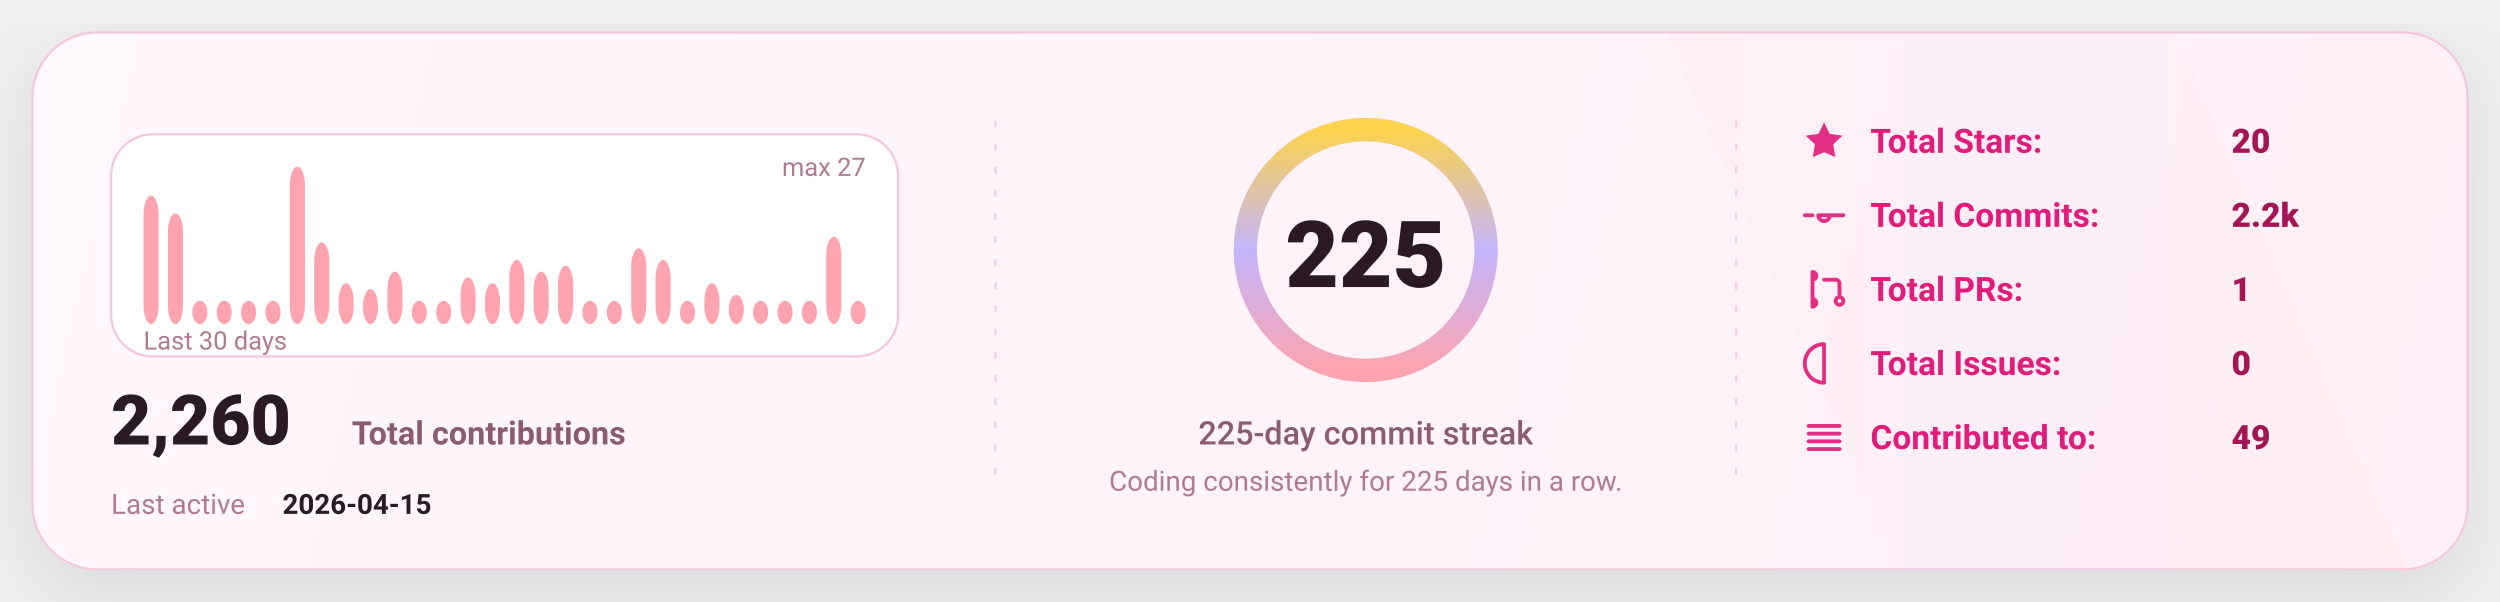
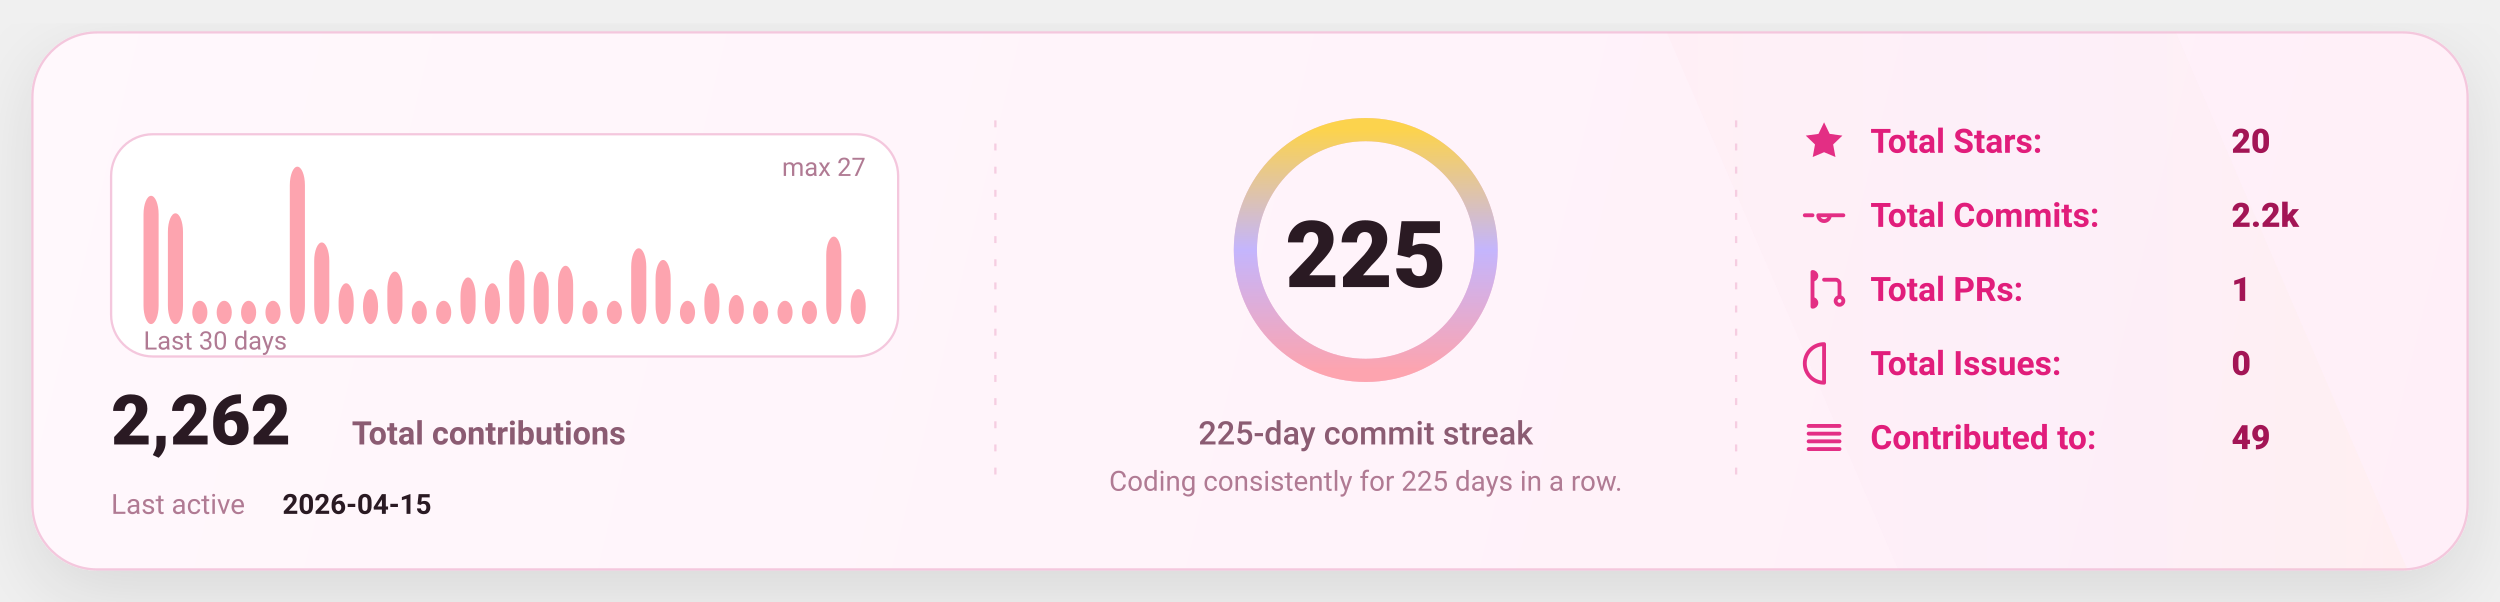
<svg xmlns="http://www.w3.org/2000/svg" width="1080" height="260" viewBox="0 0 1080 260" fill="none" role="img" aria-label="GitHub stats card">
  <defs>
    <linearGradient id="bg" x1="0" y1="0" x2="1080" y2="260" gradientUnits="userSpaceOnUse">
      <stop stop-color="#FFF8FC" />
      <stop offset="1" stop-color="#FFEFF8" />
    </linearGradient>
    <linearGradient id="accent" x1="0" y1="0" x2="1" y2="0">
      <stop offset="0" stop-color="#FDA4AF" />
      <stop offset="0.5" stop-color="#C4B5FD" />
      <stop offset="1" stop-color="#FCD34D" />
    </linearGradient>
    <linearGradient id="chartFill" x1="0" y1="0" x2="0" y2="1">
      <stop stop-color="#FDA4AF" stop-opacity="0.18" />
      <stop offset="1" stop-color="#FDA4AF" stop-opacity="0" />
    </linearGradient>
    <filter id="shadow" x="-20%" y="-20%" width="140%" height="140%">
      <feDropShadow dx="0" dy="10" stdDeviation="16" flood-color="#000000" flood-opacity="0.1" />
    </filter>
    <style>
      text { font-family: "Comic Sans MS","Trebuchet MS","Segoe UI",system-ui,-apple-system,Roboto,Helvetica,Arial,sans-serif; dominant-baseline: alphabetic; }
    </style>
  </defs>
  <rect x="14" y="14" width="1052" height="232" rx="28" fill="url(#bg)" stroke="#F4C7DD" stroke-width="1" filter="url(#shadow)" />
  <path d="M720 14     L940 14     L1040 246     L820 246 Z" fill="url(#accent)" opacity="0.04" />
  <line x1="430" y1="52" x2="430" y2="208" stroke="#F4C7DD" stroke-width="1" stroke-dasharray="3 7" opacity="0.85" />
  <line x1="430" y1="52" x2="430" y2="208" stroke="url(#accent)" stroke-width="1.4" stroke-dasharray="2 7" opacity="0.65" />
  <line x1="750" y1="52" x2="750" y2="208" stroke="#F4C7DD" stroke-width="1" stroke-dasharray="3 7" opacity="0.85" />
  <line x1="750" y1="52" x2="750" y2="208" stroke="url(#accent)" stroke-width="1.4" stroke-dasharray="2 7" opacity="0.65" />
  <g transform="translate(48,58)">
    <rect x="0" y="0" width="340" height="96" rx="18" fill="#FFFFFF" stroke="#F4C7DD" />
    <rect x="14.00" y="26.59" width="6.53" height="55.41" rx="8.00" fill="#FDA4AF" />
    <rect x="24.53" y="34.15" width="6.53" height="47.85" rx="8.00" fill="#FDA4AF" />
    <rect x="35.07" y="71.93" width="6.53" height="10.07" rx="8.00" fill="#FDA4AF" />
    <rect x="45.60" y="71.93" width="6.53" height="10.07" rx="8.00" fill="#FDA4AF" />
    <rect x="56.13" y="71.93" width="6.53" height="10.07" rx="8.00" fill="#FDA4AF" />
    <rect x="66.67" y="71.93" width="6.53" height="10.07" rx="8.00" fill="#FDA4AF" />
    <rect x="77.20" y="14.00" width="6.53" height="68.00" rx="8.00" fill="#FDA4AF" />
    <rect x="87.73" y="46.74" width="6.53" height="35.26" rx="8.00" fill="#FDA4AF" />
    <rect x="98.27" y="64.37" width="6.53" height="17.63" rx="8.00" fill="#FDA4AF" />
    <rect x="108.80" y="66.89" width="6.53" height="15.11" rx="8.00" fill="#FDA4AF" />
    <rect x="119.33" y="59.33" width="6.53" height="22.67" rx="8.00" fill="#FDA4AF" />
    <rect x="129.87" y="71.93" width="6.53" height="10.07" rx="8.00" fill="#FDA4AF" />
    <rect x="140.40" y="71.93" width="6.53" height="10.07" rx="8.00" fill="#FDA4AF" />
    <rect x="150.93" y="61.85" width="6.53" height="20.15" rx="8.00" fill="#FDA4AF" />
    <rect x="161.47" y="64.37" width="6.53" height="17.63" rx="8.00" fill="#FDA4AF" />
    <rect x="172.00" y="54.30" width="6.53" height="27.70" rx="8.00" fill="#FDA4AF" />
    <rect x="182.53" y="59.33" width="6.53" height="22.67" rx="8.00" fill="#FDA4AF" />
    <rect x="193.07" y="56.81" width="6.53" height="25.19" rx="8.00" fill="#FDA4AF" />
    <rect x="203.60" y="71.93" width="6.53" height="10.07" rx="8.00" fill="#FDA4AF" />
    <rect x="214.13" y="71.93" width="6.53" height="10.07" rx="8.00" fill="#FDA4AF" />
    <rect x="224.67" y="49.26" width="6.53" height="32.74" rx="8.00" fill="#FDA4AF" />
    <rect x="235.20" y="54.30" width="6.53" height="27.70" rx="8.00" fill="#FDA4AF" />
    <rect x="245.73" y="71.93" width="6.53" height="10.07" rx="8.00" fill="#FDA4AF" />
    <rect x="256.27" y="64.37" width="6.53" height="17.63" rx="8.00" fill="#FDA4AF" />
    <rect x="266.80" y="69.41" width="6.53" height="12.59" rx="8.00" fill="#FDA4AF" />
    <rect x="277.33" y="71.93" width="6.53" height="10.07" rx="8.00" fill="#FDA4AF" />
    <rect x="287.87" y="71.93" width="6.53" height="10.07" rx="8.00" fill="#FDA4AF" />
    <rect x="298.40" y="71.93" width="6.53" height="10.07" rx="8.00" fill="#FDA4AF" />
    <rect x="308.93" y="44.22" width="6.53" height="37.78" rx="8.00" fill="#FDA4AF" />
-     <rect x="319.47" y="71.93" width="6.53" height="10.07" rx="8.00" fill="#FDA4AF" />
+     <rect x="319.47" y="66.89" width="6.53" height="15.11" rx="8.00" fill="#FDA4AF" />
    <text x="14" y="93.00" fill="#B07A93" font-size="11">
      Last 30 days
    </text>
    <text x="326.00" y="18" text-anchor="end" fill="#B07A93" font-size="11">
      max 27
    </text>
    <g transform="translate(0,134)">
      <text x="0" y="0" fill="#2A1A23" font-size="30" font-weight="820">
-         2,260
+         2,262
      </text>
      <text x="104" y="0" fill="#8B5B72" font-size="14" font-weight="650">
        Total contributions
      </text>
      <text x="0" y="30" fill="#B07A93" font-size="12">
        Last active
      </text>
      <text x="74" y="30" fill="#2A1A23" font-size="12" font-weight="700">
        2026-04-15
      </text>
    </g>
  </g>
  <g>
    <circle cx="590" cy="108" r="52" stroke="#F4C7DD" stroke-width="10" />
    <circle cx="590" cy="108" r="52" stroke="url(#accent)" stroke-width="10" stroke-linecap="round" stroke-dasharray="326.73 326.73" transform="rotate(-90 590 108)" />
    <text x="590" y="124.00" text-anchor="middle" fill="#2A1A23" font-size="40" font-weight="900">
      225
    </text>
    <text x="590" y="192.00" text-anchor="middle" fill="#8B5B72" font-size="14" font-weight="450">
      225-day commit streak
    </text>
    <text x="590" y="212.00" text-anchor="middle" fill="#B07A93" font-size="12" font-weight="420">
      Coding consistently for 225 days in a row.
    </text>
  </g>
  <g transform="translate(778,66)">
    <g transform="translate(0,0)">
      <g transform="translate(0,-15)">
        <svg x="0" y="0" width="20" height="20" viewBox="0 0 24 24" fill="none">
          <path d="M12 2.2l2.9 6 6.6.9-4.8 4.6 1.2 6.5L12 17.7 6.1 20.2l1.2-6.5-4.8-4.6 6.6-.9L12 2.2z" fill="#E11D7B" opacity="0.92" />
        </svg>
      </g>
      <text x="30" y="0" fill="#E11D7B" font-size="14.5" font-weight="650">
            Total Stars:
          </text>
      <text x="186" y="0" fill="#A31555" font-size="14.5" font-weight="850">
            20
          </text>
    </g>
    <g transform="translate(0,32)">
      <g transform="translate(0,-15)">
        <svg x="0" y="0" width="20" height="20" viewBox="0 0 24 24" fill="none">
          <path d="M9 12a3 3 0 1 0 6 0Zm-7 0h4m8 0h8" stroke="#E11D7B" stroke-width="2" stroke-linecap="round" stroke-linejoin="round" opacity="0.92" />
        </svg>
      </g>
      <text x="30" y="0" fill="#E11D7B" font-size="14.5" font-weight="650">
            Total Commits:
          </text>
      <text x="186" y="0" fill="#A31555" font-size="14.5" font-weight="850">
            2.2k
          </text>
    </g>
    <g transform="translate(0,64)">
      <g transform="translate(0,-15)">
        <svg x="0" y="0" width="20" height="20" viewBox="0 0 24 24" fill="none">
          <path d="M6 4v16m0-13a2 2 0 1 0 0-4Zm0 14a2 2 0 1 0 0-4Zm6-14h6a2 2 0 0 1 2 2v7m0 0a2 2 0 1 0 0 4 2 2 0 0 0 0-4Z" stroke="#E11D7B" stroke-width="2" stroke-linecap="round" stroke-linejoin="round" opacity="0.92" />
        </svg>
      </g>
      <text x="30" y="0" fill="#E11D7B" font-size="14.5" font-weight="650">
            Total PRs:
          </text>
      <text x="186" y="0" fill="#A31555" font-size="14.5" font-weight="850">
            1
          </text>
    </g>
    <g transform="translate(0,96)">
      <g transform="translate(0,-15)">
        <svg x="0" y="0" width="20" height="20" viewBox="0 0 24 24" fill="none">
          <path d="M12 2a10 10 0 1 0 0 20Zm0 6v6m0 4h.01" stroke="#E11D7B" stroke-width="2" stroke-linecap="round" stroke-linejoin="round" opacity="0.92" />
        </svg>
      </g>
      <text x="30" y="0" fill="#E11D7B" font-size="14.5" font-weight="650">
            Total Issues:
          </text>
      <text x="186" y="0" fill="#A31555" font-size="14.5" font-weight="850">
            0
          </text>
    </g>
    <g transform="translate(0,128)">
      <g transform="translate(0,-15)">
        <svg x="0" y="0" width="20" height="20" viewBox="0 0 24 24" fill="none">
          <path d="M4 6h16M4 10h16M4 14h16M4 18h16" stroke="#E11D7B" stroke-width="2" stroke-linecap="round" stroke-linejoin="round" opacity="0.92" />
        </svg>
      </g>
      <text x="30" y="0" fill="#E11D7B" font-size="14.5" font-weight="650">
            Contributed to:
          </text>
      <text x="186" y="0" fill="#A31555" font-size="14.5" font-weight="850">
            49
          </text>
    </g>
  </g>
</svg>
